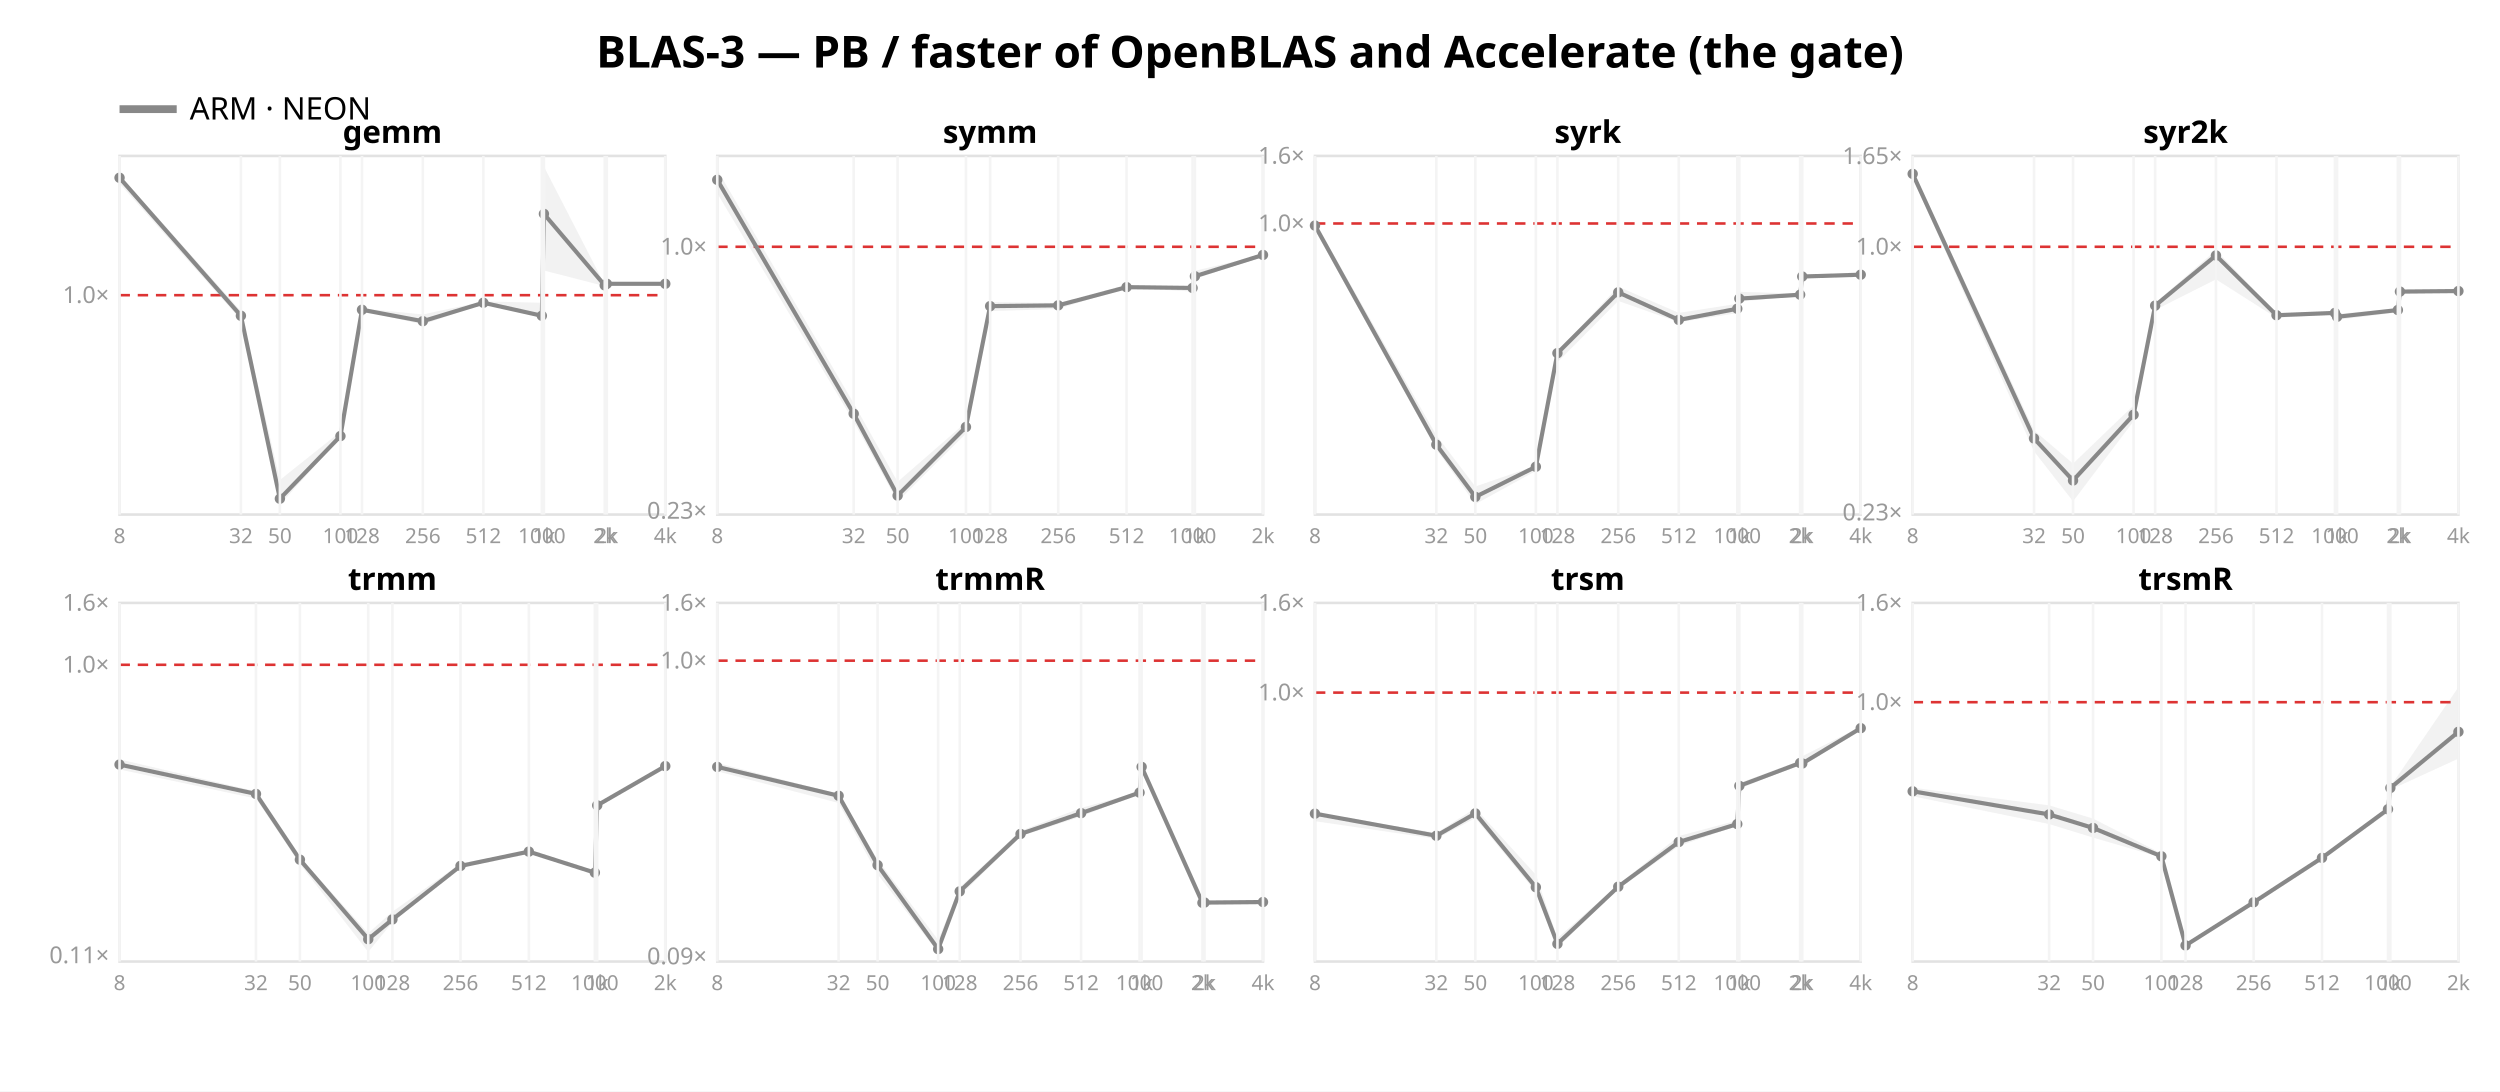
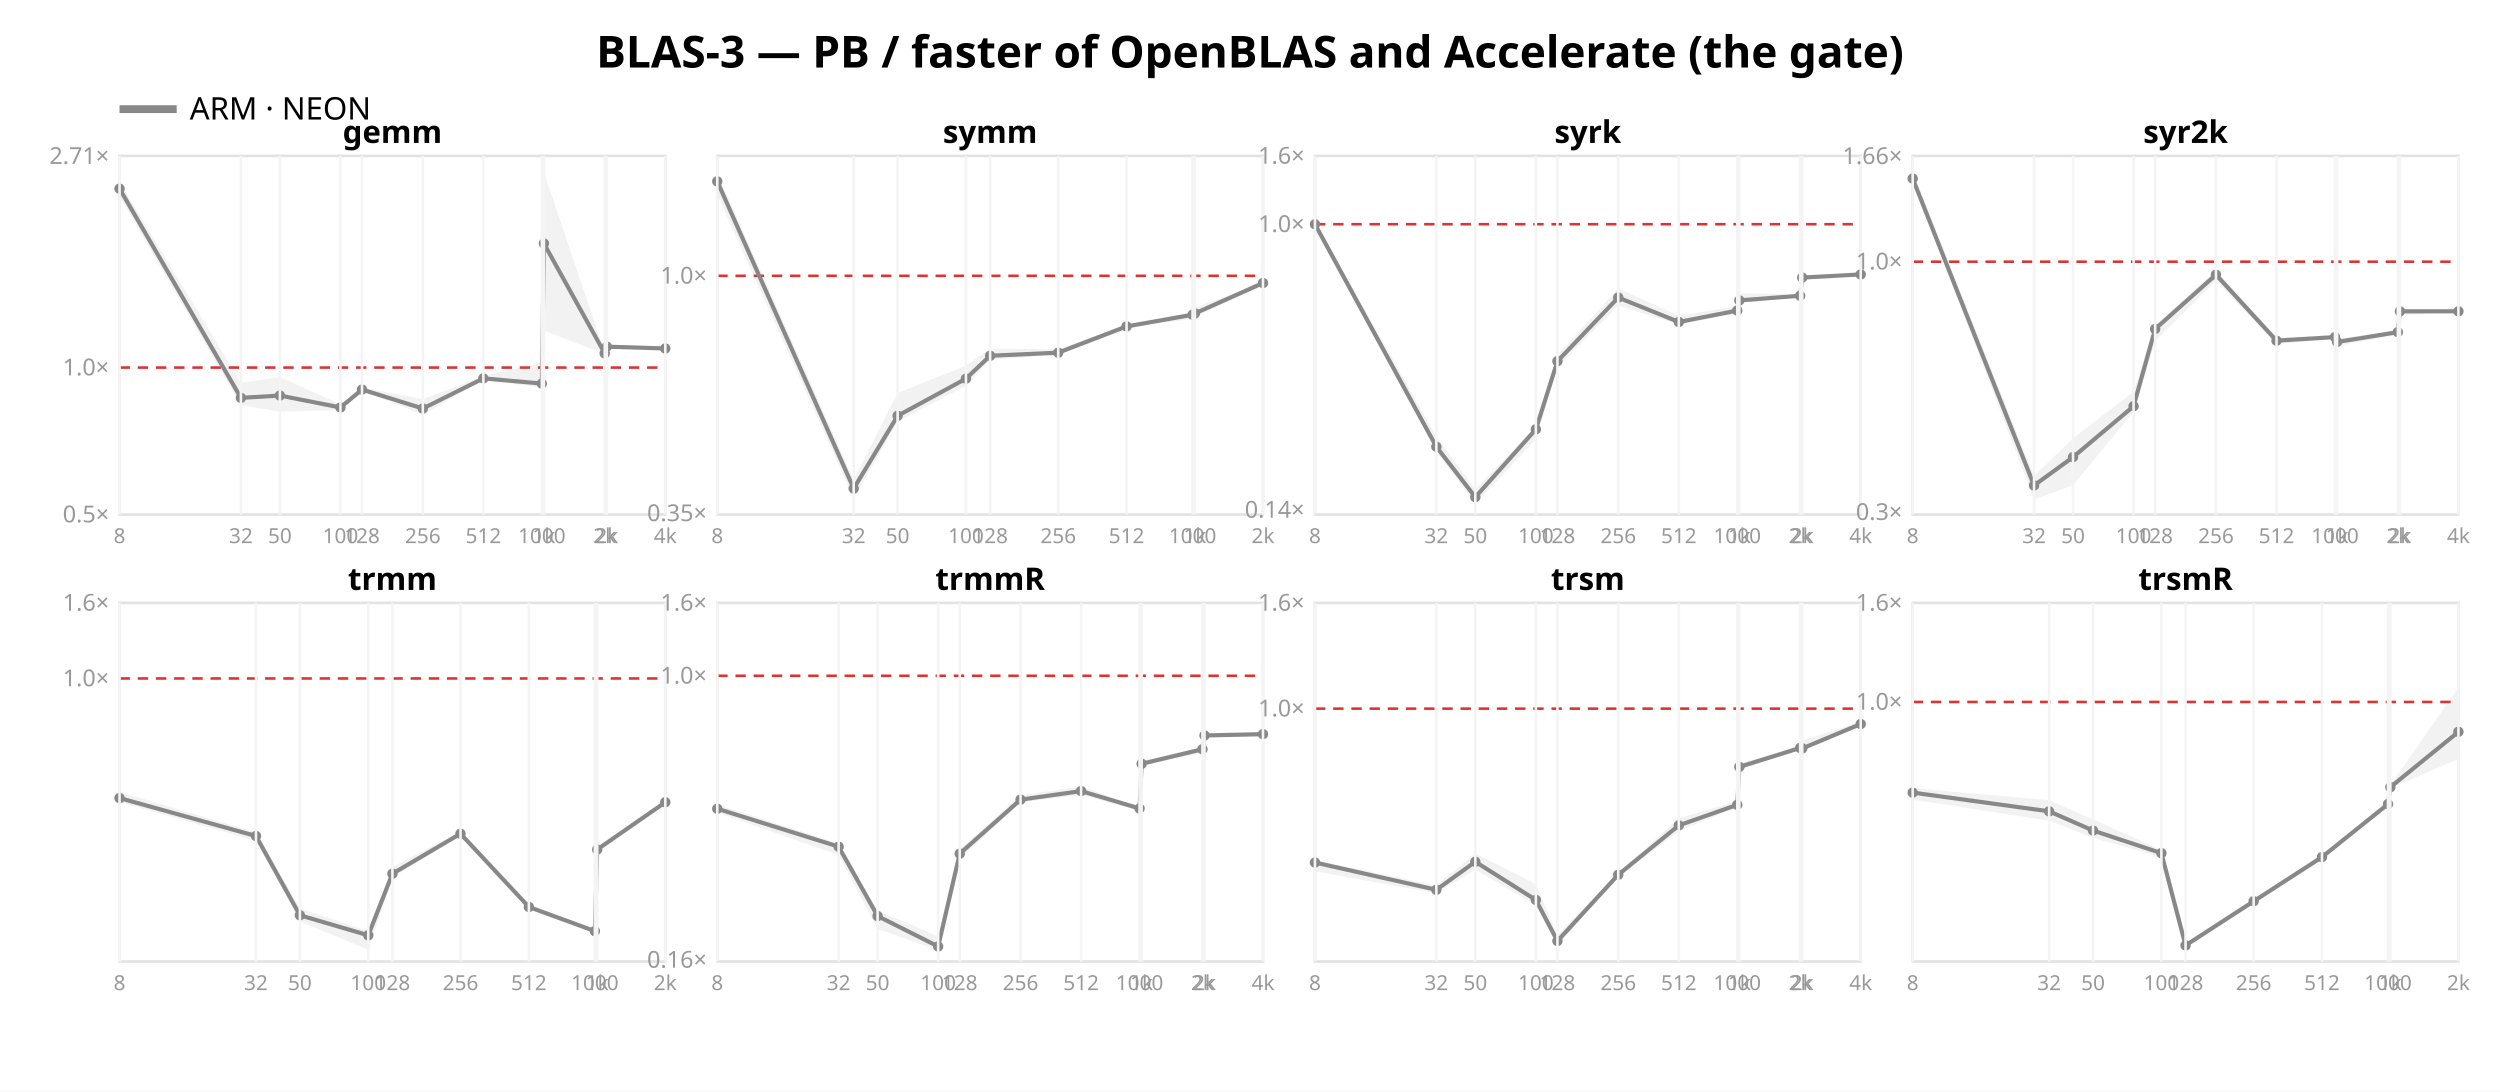
<svg xmlns="http://www.w3.org/2000/svg" width="962" height="420" font-family="sans-serif">
  <rect width="962" height="420" fill="white" />
  <text x="481.0" y="26" text-anchor="middle" font-size="17" font-weight="bold">BLAS-3 — PB / faster of OpenBLAS and Accelerate (the gate)</text>
  <line x1="46" y1="42" x2="68" y2="42" stroke="#888888" stroke-width="3" />
  <text x="73" y="46" font-size="12">ARM · NEON</text>
  <rect x="46" y="60" width="210" height="138" fill="none" stroke="#e2e2e2" />
-   <line x1="46" y1="113.587" x2="256" y2="113.587" stroke="#d33" stroke-dasharray="4 3" />
-   <text x="42" y="116.587" text-anchor="end" font-size="9" fill="#999">1.0×</text>
-   <polygon points="46.0,67.3 92.7,119.7 107.7,184.7 131.0,166.1 139.3,118.7 162.7,121.0 186.0,116.0 208.5,116.5 209.3,64.1 232.7,109.6 233.5,109.1 256.0,109.1 256.0,109.3 233.5,109.3 232.7,110.1 209.3,104.1 208.5,122.2 186.0,116.9 162.7,124.9 139.3,119.5 131.0,168.3 107.7,194.2 92.7,123.1 46.0,70.6" fill="#888888" opacity="0.11" />
-   <polyline points="46.0,68.4 92.7,121.5 107.7,191.9 131.0,167.8 139.3,119.2 162.7,123.6 186.0,116.5 208.5,121.5 209.3,82.3 232.7,109.8 233.5,109.2 256.0,109.2" fill="none" stroke="#888888" stroke-width="1.6" />
-   <circle cx="46.0" cy="68.4" r="2" fill="#888888" />
-   <circle cx="92.7" cy="121.5" r="2" fill="#888888" />
-   <circle cx="107.7" cy="191.9" r="2" fill="#888888" />
-   <circle cx="131.0" cy="167.8" r="2" fill="#888888" />
-   <circle cx="139.3" cy="119.2" r="2" fill="#888888" />
-   <circle cx="162.7" cy="123.6" r="2" fill="#888888" />
-   <circle cx="186.0" cy="116.5" r="2" fill="#888888" />
-   <circle cx="208.5" cy="121.5" r="2" fill="#888888" />
-   <circle cx="209.3" cy="82.3" r="2" fill="#888888" />
-   <circle cx="232.7" cy="109.8" r="2" fill="#888888" />
-   <circle cx="233.5" cy="109.2" r="2" fill="#888888" />
-   <circle cx="256.0" cy="109.2" r="2" fill="#888888" />
+   <line x1="46" y1="141.44" x2="256" y2="141.44" stroke="#d33" stroke-dasharray="4 3" />
+   <text x="42" y="201.0" text-anchor="end" font-size="9" fill="#999">0.5×</text>
+   <text x="42" y="144.44" text-anchor="end" font-size="9" fill="#999">1.0×</text>
+   <text x="42" y="63.09" text-anchor="end" font-size="9" fill="#999">2.71×</text>
+   <polygon points="46.0,70.0 92.7,147.3 107.7,145.1 131.0,155.6 139.3,149.1 162.7,153.6 186.0,144.7 208.5,139.6 209.3,66.3 232.7,135.7 233.5,133.3 256.0,133.9 256.0,134.4 233.5,133.6 232.7,136.3 209.3,127.2 208.5,149.2 186.0,146.1 162.7,159.5 139.3,150.4 131.0,157.8 107.7,158.4 92.7,155.9 46.0,75.6" fill="#888888" opacity="0.11" />
+   <polyline points="46.0,72.6 92.7,153.1 107.7,152.2 131.0,156.8 139.3,149.9 162.7,157.2 186.0,145.6 208.5,147.6 209.3,93.7 232.7,136.0 233.5,133.4 256.0,134.1" fill="none" stroke="#888888" stroke-width="1.6" />
+   <circle cx="46.0" cy="72.6" r="2" fill="#888888" />
+   <circle cx="92.7" cy="153.1" r="2" fill="#888888" />
+   <circle cx="107.7" cy="152.2" r="2" fill="#888888" />
+   <circle cx="131.0" cy="156.8" r="2" fill="#888888" />
+   <circle cx="139.3" cy="149.9" r="2" fill="#888888" />
+   <circle cx="162.7" cy="157.2" r="2" fill="#888888" />
+   <circle cx="186.0" cy="145.6" r="2" fill="#888888" />
+   <circle cx="208.5" cy="147.6" r="2" fill="#888888" />
+   <circle cx="209.3" cy="93.7" r="2" fill="#888888" />
+   <circle cx="232.7" cy="136.0" r="2" fill="#888888" />
+   <circle cx="233.5" cy="133.4" r="2" fill="#888888" />
+   <circle cx="256.0" cy="134.1" r="2" fill="#888888" />
  <text x="151.0" y="55" text-anchor="middle" font-size="12" font-weight="bold">gemm</text>
  <line x1="46.0" y1="60" x2="46.0" y2="198" stroke="#f4f4f4" />
  <text x="46.0" y="209" text-anchor="middle" font-size="8" fill="#999">8</text>
  <line x1="92.7" y1="60" x2="92.7" y2="198" stroke="#f4f4f4" />
  <text x="92.7" y="209" text-anchor="middle" font-size="8" fill="#999">32</text>
  <line x1="107.7" y1="60" x2="107.7" y2="198" stroke="#f4f4f4" />
  <text x="107.7" y="209" text-anchor="middle" font-size="8" fill="#999">50</text>
  <line x1="131.0" y1="60" x2="131.0" y2="198" stroke="#f4f4f4" />
  <text x="131.0" y="209" text-anchor="middle" font-size="8" fill="#999">100</text>
  <line x1="139.3" y1="60" x2="139.3" y2="198" stroke="#f4f4f4" />
  <text x="139.3" y="209" text-anchor="middle" font-size="8" fill="#999">128</text>
  <line x1="162.7" y1="60" x2="162.7" y2="198" stroke="#f4f4f4" />
  <text x="162.7" y="209" text-anchor="middle" font-size="8" fill="#999">256</text>
  <line x1="186.0" y1="60" x2="186.0" y2="198" stroke="#f4f4f4" />
  <text x="186.0" y="209" text-anchor="middle" font-size="8" fill="#999">512</text>
  <line x1="208.5" y1="60" x2="208.5" y2="198" stroke="#f4f4f4" />
  <text x="208.5" y="209" text-anchor="middle" font-size="8" fill="#999">1000</text>
  <line x1="209.3" y1="60" x2="209.3" y2="198" stroke="#f4f4f4" />
  <text x="209.3" y="209" text-anchor="middle" font-size="8" fill="#999">1k</text>
  <line x1="232.7" y1="60" x2="232.7" y2="198" stroke="#f4f4f4" />
  <text x="232.7" y="209" text-anchor="middle" font-size="8" fill="#999">2k</text>
  <line x1="233.5" y1="60" x2="233.5" y2="198" stroke="#f4f4f4" />
  <text x="233.5" y="209" text-anchor="middle" font-size="8" fill="#999">2k</text>
  <line x1="256.0" y1="60" x2="256.0" y2="198" stroke="#f4f4f4" />
  <text x="256.0" y="209" text-anchor="middle" font-size="8" fill="#999">4k</text>
  <rect x="276" y="60" width="210" height="138" fill="none" stroke="#e2e2e2" />
-   <line x1="276" y1="94.963" x2="486" y2="94.963" stroke="#d33" stroke-dasharray="4 3" />
-   <text x="272" y="199.598" text-anchor="end" font-size="9" fill="#999">0.23×</text>
-   <text x="272" y="97.963" text-anchor="end" font-size="9" fill="#999">1.0×</text>
-   <polygon points="276.0,65.3 328.5,155.2 345.4,185.4 371.7,162.5 381.0,116.2 407.2,116.6 433.5,109.6 458.9,110.4 459.8,104.2 486.0,98.0 486.0,98.4 459.8,107.4 458.9,112.2 433.5,110.7 407.2,118.9 381.0,119.7 371.7,166.8 345.4,193.0 328.5,162.2 276.0,74.4" fill="#888888" opacity="0.11" />
-   <polyline points="276.0,69.2 328.5,159.2 345.4,190.7 371.7,164.3 381.0,117.8 407.2,117.5 433.5,110.5 458.9,110.8 459.8,106.3 486.0,98.1" fill="none" stroke="#888888" stroke-width="1.6" />
-   <circle cx="276.0" cy="69.2" r="2" fill="#888888" />
-   <circle cx="328.5" cy="159.2" r="2" fill="#888888" />
-   <circle cx="345.4" cy="190.7" r="2" fill="#888888" />
-   <circle cx="371.7" cy="164.3" r="2" fill="#888888" />
-   <circle cx="381.0" cy="117.8" r="2" fill="#888888" />
-   <circle cx="407.2" cy="117.5" r="2" fill="#888888" />
-   <circle cx="433.5" cy="110.5" r="2" fill="#888888" />
-   <circle cx="458.9" cy="110.8" r="2" fill="#888888" />
-   <circle cx="459.8" cy="106.3" r="2" fill="#888888" />
-   <circle cx="486.0" cy="98.1" r="2" fill="#888888" />
+   <line x1="276" y1="106.132" x2="486" y2="106.132" stroke="#d33" stroke-dasharray="4 3" />
+   <text x="272" y="200.526" text-anchor="end" font-size="9" fill="#999">0.35×</text>
+   <text x="272" y="109.132" text-anchor="end" font-size="9" fill="#999">1.0×</text>
+   <polygon points="276.0,66.7 328.5,184.6 345.4,151.2 371.7,140.7 381.0,134.2 407.2,134.4 433.5,124.8 458.9,120.7 459.8,118.4 486.0,108.8 486.0,109.3 459.8,122.0 458.9,122.8 433.5,125.9 407.2,136.6 381.0,138.4 371.7,148.4 345.4,162.3 328.5,191.7 276.0,75.0" fill="#888888" opacity="0.11" />
+   <polyline points="276.0,69.8 328.5,188.0 345.4,160.0 371.7,145.7 381.0,136.9 407.2,135.7 433.5,125.6 458.9,121.1 459.8,120.6 486.0,108.9" fill="none" stroke="#888888" stroke-width="1.6" />
+   <circle cx="276.0" cy="69.8" r="2" fill="#888888" />
+   <circle cx="328.5" cy="188.0" r="2" fill="#888888" />
+   <circle cx="345.4" cy="160.0" r="2" fill="#888888" />
+   <circle cx="371.7" cy="145.7" r="2" fill="#888888" />
+   <circle cx="381.0" cy="136.9" r="2" fill="#888888" />
+   <circle cx="407.2" cy="135.7" r="2" fill="#888888" />
+   <circle cx="433.5" cy="125.6" r="2" fill="#888888" />
+   <circle cx="458.9" cy="121.1" r="2" fill="#888888" />
+   <circle cx="459.8" cy="120.6" r="2" fill="#888888" />
+   <circle cx="486.0" cy="108.9" r="2" fill="#888888" />
  <text x="381.0" y="55" text-anchor="middle" font-size="12" font-weight="bold">symm</text>
  <line x1="276.0" y1="60" x2="276.0" y2="198" stroke="#f4f4f4" />
  <text x="276.0" y="209" text-anchor="middle" font-size="8" fill="#999">8</text>
  <line x1="328.5" y1="60" x2="328.5" y2="198" stroke="#f4f4f4" />
  <text x="328.5" y="209" text-anchor="middle" font-size="8" fill="#999">32</text>
  <line x1="345.4" y1="60" x2="345.4" y2="198" stroke="#f4f4f4" />
  <text x="345.4" y="209" text-anchor="middle" font-size="8" fill="#999">50</text>
  <line x1="371.7" y1="60" x2="371.7" y2="198" stroke="#f4f4f4" />
  <text x="371.7" y="209" text-anchor="middle" font-size="8" fill="#999">100</text>
  <line x1="381.0" y1="60" x2="381.0" y2="198" stroke="#f4f4f4" />
  <text x="381.0" y="209" text-anchor="middle" font-size="8" fill="#999">128</text>
  <line x1="407.2" y1="60" x2="407.2" y2="198" stroke="#f4f4f4" />
  <text x="407.2" y="209" text-anchor="middle" font-size="8" fill="#999">256</text>
  <line x1="433.5" y1="60" x2="433.5" y2="198" stroke="#f4f4f4" />
  <text x="433.5" y="209" text-anchor="middle" font-size="8" fill="#999">512</text>
  <line x1="458.9" y1="60" x2="458.9" y2="198" stroke="#f4f4f4" />
  <text x="458.9" y="209" text-anchor="middle" font-size="8" fill="#999">1000</text>
  <line x1="459.8" y1="60" x2="459.8" y2="198" stroke="#f4f4f4" />
  <text x="459.8" y="209" text-anchor="middle" font-size="8" fill="#999">1k</text>
  <line x1="486.0" y1="60" x2="486.0" y2="198" stroke="#f4f4f4" />
  <text x="486.0" y="209" text-anchor="middle" font-size="8" fill="#999">2k</text>
  <rect x="506" y="60" width="210" height="138" fill="none" stroke="#e2e2e2" />
-   <line x1="506" y1="85.999" x2="716" y2="85.999" stroke="#d33" stroke-dasharray="4 3" />
-   <text x="502" y="88.999" text-anchor="end" font-size="9" fill="#999">1.0×</text>
+   <line x1="506" y1="86.28" x2="716" y2="86.28" stroke="#d33" stroke-dasharray="4 3" />
+   <text x="502" y="199.214" text-anchor="end" font-size="9" fill="#999">0.14×</text>
+   <text x="502" y="89.28" text-anchor="end" font-size="9" fill="#999">1.0×</text>
  <text x="502" y="63.0" text-anchor="end" font-size="9" fill="#999">1.6×</text>
-   <polygon points="506.0,85.4 552.7,167.5 567.7,187.2 591.0,179.2 599.3,135.3 622.7,110.3 646.0,120.4 668.5,116.9 669.3,112.3 692.7,113.0 693.5,106.2 716.0,105.5 716.0,105.9 693.5,106.6 692.7,113.8 669.3,116.1 668.5,120.5 646.0,124.0 622.7,115.8 599.3,139.4 591.0,181.2 567.7,194.0 552.7,172.9 506.0,88.5" fill="#888888" opacity="0.11" />
-   <polyline points="506.0,86.8 552.7,171.1 567.7,191.2 591.0,179.6 599.3,135.9 622.7,112.5 646.0,123.1 668.5,118.8 669.3,114.9 692.7,113.4 693.5,106.4 716.0,105.7" fill="none" stroke="#888888" stroke-width="1.6" />
-   <circle cx="506.0" cy="86.8" r="2" fill="#888888" />
-   <circle cx="552.7" cy="171.1" r="2" fill="#888888" />
-   <circle cx="567.7" cy="191.2" r="2" fill="#888888" />
-   <circle cx="591.0" cy="179.6" r="2" fill="#888888" />
-   <circle cx="599.3" cy="135.9" r="2" fill="#888888" />
-   <circle cx="622.7" cy="112.5" r="2" fill="#888888" />
-   <circle cx="646.0" cy="123.1" r="2" fill="#888888" />
-   <circle cx="668.5" cy="118.8" r="2" fill="#888888" />
-   <circle cx="669.3" cy="114.9" r="2" fill="#888888" />
-   <circle cx="692.7" cy="113.4" r="2" fill="#888888" />
-   <circle cx="693.5" cy="106.4" r="2" fill="#888888" />
-   <circle cx="716.0" cy="105.7" r="2" fill="#888888" />
+   <polygon points="506.0,85.1 552.7,168.0 567.7,188.3 591.0,163.9 599.3,136.6 622.7,111.0 646.0,121.5 668.5,117.8 669.3,112.9 692.7,113.3 693.5,106.4 716.0,105.5 716.0,105.8 693.5,106.9 692.7,114.2 669.3,116.5 668.5,120.6 646.0,124.9 622.7,117.6 599.3,141.3 591.0,169.0 567.7,193.9 552.7,173.6 506.0,87.8" fill="#888888" opacity="0.11" />
+   <polyline points="506.0,86.3 552.7,171.9 567.7,191.3 591.0,165.2 599.3,139.0 622.7,114.5 646.0,123.9 668.5,119.5 669.3,115.6 692.7,113.8 693.5,106.8 716.0,105.6" fill="none" stroke="#888888" stroke-width="1.6" />
+   <circle cx="506.0" cy="86.3" r="2" fill="#888888" />
+   <circle cx="552.7" cy="171.9" r="2" fill="#888888" />
+   <circle cx="567.7" cy="191.3" r="2" fill="#888888" />
+   <circle cx="591.0" cy="165.2" r="2" fill="#888888" />
+   <circle cx="599.3" cy="139.0" r="2" fill="#888888" />
+   <circle cx="622.7" cy="114.5" r="2" fill="#888888" />
+   <circle cx="646.0" cy="123.9" r="2" fill="#888888" />
+   <circle cx="668.5" cy="119.5" r="2" fill="#888888" />
+   <circle cx="669.3" cy="115.6" r="2" fill="#888888" />
+   <circle cx="692.7" cy="113.8" r="2" fill="#888888" />
+   <circle cx="693.5" cy="106.8" r="2" fill="#888888" />
+   <circle cx="716.0" cy="105.6" r="2" fill="#888888" />
  <text x="611.0" y="55" text-anchor="middle" font-size="12" font-weight="bold">syrk</text>
  <line x1="506.0" y1="60" x2="506.0" y2="198" stroke="#f4f4f4" />
  <text x="506.0" y="209" text-anchor="middle" font-size="8" fill="#999">8</text>
  <line x1="552.7" y1="60" x2="552.7" y2="198" stroke="#f4f4f4" />
  <text x="552.7" y="209" text-anchor="middle" font-size="8" fill="#999">32</text>
  <line x1="567.7" y1="60" x2="567.7" y2="198" stroke="#f4f4f4" />
  <text x="567.7" y="209" text-anchor="middle" font-size="8" fill="#999">50</text>
  <line x1="591.0" y1="60" x2="591.0" y2="198" stroke="#f4f4f4" />
  <text x="591.0" y="209" text-anchor="middle" font-size="8" fill="#999">100</text>
  <line x1="599.3" y1="60" x2="599.3" y2="198" stroke="#f4f4f4" />
  <text x="599.3" y="209" text-anchor="middle" font-size="8" fill="#999">128</text>
  <line x1="622.7" y1="60" x2="622.7" y2="198" stroke="#f4f4f4" />
  <text x="622.7" y="209" text-anchor="middle" font-size="8" fill="#999">256</text>
  <line x1="646.0" y1="60" x2="646.0" y2="198" stroke="#f4f4f4" />
  <text x="646.0" y="209" text-anchor="middle" font-size="8" fill="#999">512</text>
  <line x1="668.5" y1="60" x2="668.5" y2="198" stroke="#f4f4f4" />
  <text x="668.5" y="209" text-anchor="middle" font-size="8" fill="#999">1000</text>
  <line x1="669.3" y1="60" x2="669.3" y2="198" stroke="#f4f4f4" />
  <text x="669.3" y="209" text-anchor="middle" font-size="8" fill="#999">1k</text>
  <line x1="692.7" y1="60" x2="692.7" y2="198" stroke="#f4f4f4" />
  <text x="692.7" y="209" text-anchor="middle" font-size="8" fill="#999">2k</text>
  <line x1="693.5" y1="60" x2="693.5" y2="198" stroke="#f4f4f4" />
  <text x="693.5" y="209" text-anchor="middle" font-size="8" fill="#999">2k</text>
  <line x1="716.0" y1="60" x2="716.0" y2="198" stroke="#f4f4f4" />
  <text x="716.0" y="209" text-anchor="middle" font-size="8" fill="#999">4k</text>
  <rect x="736" y="60" width="210" height="138" fill="none" stroke="#e2e2e2" />
-   <line x1="736" y1="94.964" x2="946" y2="94.964" stroke="#d33" stroke-dasharray="4 3" />
-   <text x="732" y="200.239" text-anchor="end" font-size="9" fill="#999">0.23×</text>
-   <text x="732" y="97.964" text-anchor="end" font-size="9" fill="#999">1.0×</text>
-   <text x="732" y="63.114" text-anchor="end" font-size="9" fill="#999">1.65×</text>
-   <polygon points="736.0,65.4 782.7,165.6 797.7,178.4 821.0,156.0 829.3,116.6 852.7,96.3 876.0,120.5 898.5,120.0 899.3,120.8 922.7,118.6 923.5,111.8 946.0,111.1 946.0,112.2 923.5,113.2 922.7,120.2 899.3,123.1 898.5,121.0 876.0,122.3 852.7,107.5 829.3,119.3 821.0,162.1 797.7,192.9 782.7,173.7 736.0,68.3" fill="#888888" opacity="0.11" />
-   <polyline points="736.0,66.9 782.7,168.7 797.7,184.9 821.0,159.6 829.3,117.6 852.7,98.3 876.0,121.3 898.5,120.4 899.3,121.9 922.7,119.3 923.5,112.2 946.0,112.0" fill="none" stroke="#888888" stroke-width="1.6" />
-   <circle cx="736.0" cy="66.9" r="2" fill="#888888" />
-   <circle cx="782.7" cy="168.7" r="2" fill="#888888" />
-   <circle cx="797.7" cy="184.9" r="2" fill="#888888" />
-   <circle cx="821.0" cy="159.6" r="2" fill="#888888" />
-   <circle cx="829.3" cy="117.6" r="2" fill="#888888" />
-   <circle cx="852.7" cy="98.3" r="2" fill="#888888" />
-   <circle cx="876.0" cy="121.3" r="2" fill="#888888" />
-   <circle cx="898.5" cy="120.4" r="2" fill="#888888" />
-   <circle cx="899.3" cy="121.9" r="2" fill="#888888" />
-   <circle cx="922.7" cy="119.3" r="2" fill="#888888" />
-   <circle cx="923.5" cy="112.2" r="2" fill="#888888" />
-   <circle cx="946.0" cy="112.0" r="2" fill="#888888" />
+   <line x1="736" y1="100.697" x2="946" y2="100.697" stroke="#d33" stroke-dasharray="4 3" />
+   <text x="732" y="200.088" text-anchor="end" font-size="9" fill="#999">0.3×</text>
+   <text x="732" y="103.697" text-anchor="end" font-size="9" fill="#999">1.0×</text>
+   <text x="732" y="63.121" text-anchor="end" font-size="9" fill="#999">1.66×</text>
+   <polygon points="736.0,66.2 782.7,183.2 797.7,168.7 821.0,150.7 829.3,125.1 852.7,104.1 876.0,129.8 898.5,129.1 899.3,130.2 922.7,127.3 923.5,119.3 946.0,118.9 946.0,120.2 923.5,121.2 922.7,128.8 899.3,133.1 898.5,130.3 876.0,132.4 852.7,107.9 829.3,131.3 821.0,158.5 797.7,186.7 782.7,192.2 736.0,69.6" fill="#888888" opacity="0.11" />
+   <polyline points="736.0,68.7 782.7,186.8 797.7,175.9 821.0,156.3 829.3,126.6 852.7,105.7 876.0,131.1 898.5,129.7 899.3,131.6 922.7,127.8 923.5,119.8 946.0,119.8" fill="none" stroke="#888888" stroke-width="1.6" />
+   <circle cx="736.0" cy="68.7" r="2" fill="#888888" />
+   <circle cx="782.7" cy="186.8" r="2" fill="#888888" />
+   <circle cx="797.7" cy="175.9" r="2" fill="#888888" />
+   <circle cx="821.0" cy="156.3" r="2" fill="#888888" />
+   <circle cx="829.3" cy="126.6" r="2" fill="#888888" />
+   <circle cx="852.7" cy="105.7" r="2" fill="#888888" />
+   <circle cx="876.0" cy="131.1" r="2" fill="#888888" />
+   <circle cx="898.5" cy="129.7" r="2" fill="#888888" />
+   <circle cx="899.3" cy="131.6" r="2" fill="#888888" />
+   <circle cx="922.7" cy="127.8" r="2" fill="#888888" />
+   <circle cx="923.5" cy="119.8" r="2" fill="#888888" />
+   <circle cx="946.0" cy="119.8" r="2" fill="#888888" />
  <text x="841.0" y="55" text-anchor="middle" font-size="12" font-weight="bold">syr2k</text>
  <line x1="736.0" y1="60" x2="736.0" y2="198" stroke="#f4f4f4" />
  <text x="736.0" y="209" text-anchor="middle" font-size="8" fill="#999">8</text>
  <line x1="782.7" y1="60" x2="782.7" y2="198" stroke="#f4f4f4" />
  <text x="782.7" y="209" text-anchor="middle" font-size="8" fill="#999">32</text>
  <line x1="797.7" y1="60" x2="797.7" y2="198" stroke="#f4f4f4" />
  <text x="797.7" y="209" text-anchor="middle" font-size="8" fill="#999">50</text>
  <line x1="821.0" y1="60" x2="821.0" y2="198" stroke="#f4f4f4" />
  <text x="821.0" y="209" text-anchor="middle" font-size="8" fill="#999">100</text>
  <line x1="829.3" y1="60" x2="829.3" y2="198" stroke="#f4f4f4" />
  <text x="829.3" y="209" text-anchor="middle" font-size="8" fill="#999">128</text>
  <line x1="852.7" y1="60" x2="852.7" y2="198" stroke="#f4f4f4" />
  <text x="852.7" y="209" text-anchor="middle" font-size="8" fill="#999">256</text>
  <line x1="876.0" y1="60" x2="876.0" y2="198" stroke="#f4f4f4" />
  <text x="876.0" y="209" text-anchor="middle" font-size="8" fill="#999">512</text>
  <line x1="898.5" y1="60" x2="898.5" y2="198" stroke="#f4f4f4" />
  <text x="898.5" y="209" text-anchor="middle" font-size="8" fill="#999">1000</text>
  <line x1="899.3" y1="60" x2="899.3" y2="198" stroke="#f4f4f4" />
  <text x="899.3" y="209" text-anchor="middle" font-size="8" fill="#999">1k</text>
  <line x1="922.7" y1="60" x2="922.7" y2="198" stroke="#f4f4f4" />
  <text x="922.7" y="209" text-anchor="middle" font-size="8" fill="#999">2k</text>
  <line x1="923.5" y1="60" x2="923.5" y2="198" stroke="#f4f4f4" />
  <text x="923.5" y="209" text-anchor="middle" font-size="8" fill="#999">2k</text>
  <line x1="946.0" y1="60" x2="946.0" y2="198" stroke="#f4f4f4" />
  <text x="946.0" y="209" text-anchor="middle" font-size="8" fill="#999">4k</text>
  <rect x="46" y="232" width="210" height="138" fill="none" stroke="#e2e2e2" />
-   <line x1="46" y1="255.813" x2="256" y2="255.813" stroke="#d33" stroke-dasharray="4 3" />
-   <text x="42" y="370.646" text-anchor="end" font-size="9" fill="#999">0.11×</text>
-   <text x="42" y="258.813" text-anchor="end" font-size="9" fill="#999">1.0×</text>
+   <line x1="46" y1="261.073" x2="256" y2="261.073" stroke="#d33" stroke-dasharray="4 3" />
+   <text x="42" y="264.073" text-anchor="end" font-size="9" fill="#999">1.0×</text>
  <text x="42" y="235.0" text-anchor="end" font-size="9" fill="#999">1.6×</text>
-   <polygon points="46.0,292.2 98.5,304.5 115.4,329.9 141.7,359.1 151.0,350.8 177.2,332.3 203.5,327.3 228.9,335.6 229.8,309.5 256.0,294.7 256.0,295.1 229.8,310.7 228.9,336.0 203.5,328.0 177.2,333.6 151.0,354.9 141.7,366.3 115.4,332.5 98.5,307.3 46.0,296.1" fill="#888888" opacity="0.11" />
-   <polyline points="46.0,294.2 98.5,305.5 115.4,330.8 141.7,361.4 151.0,353.8 177.2,333.2 203.5,327.7 228.9,335.8 229.8,309.9 256.0,294.8" fill="none" stroke="#888888" stroke-width="1.6" />
-   <circle cx="46.0" cy="294.2" r="2" fill="#888888" />
-   <circle cx="98.5" cy="305.5" r="2" fill="#888888" />
-   <circle cx="115.4" cy="330.8" r="2" fill="#888888" />
-   <circle cx="141.7" cy="361.4" r="2" fill="#888888" />
-   <circle cx="151.0" cy="353.8" r="2" fill="#888888" />
-   <circle cx="177.2" cy="333.2" r="2" fill="#888888" />
-   <circle cx="203.5" cy="327.7" r="2" fill="#888888" />
-   <circle cx="228.9" cy="335.8" r="2" fill="#888888" />
-   <circle cx="229.8" cy="309.9" r="2" fill="#888888" />
-   <circle cx="256.0" cy="294.8" r="2" fill="#888888" />
+   <polygon points="46.0,304.7 98.5,320.3 115.4,349.6 141.7,358.3 151.0,333.6 177.2,320.2 203.5,348.4 228.9,358.0 229.8,325.8 256.0,308.5 256.0,308.9 229.8,327.2 228.9,358.5 203.5,349.3 177.2,321.5 151.0,337.7 141.7,365.5 115.4,354.5 98.5,323.6 46.0,308.6" fill="#888888" opacity="0.11" />
+   <polyline points="46.0,307.1 98.5,321.7 115.4,352.2 141.7,359.9 151.0,336.2 177.2,320.8 203.5,349.0 228.9,358.3 229.8,326.9 256.0,308.7" fill="none" stroke="#888888" stroke-width="1.6" />
+   <circle cx="46.0" cy="307.1" r="2" fill="#888888" />
+   <circle cx="98.5" cy="321.7" r="2" fill="#888888" />
+   <circle cx="115.4" cy="352.2" r="2" fill="#888888" />
+   <circle cx="141.7" cy="359.9" r="2" fill="#888888" />
+   <circle cx="151.0" cy="336.2" r="2" fill="#888888" />
+   <circle cx="177.2" cy="320.8" r="2" fill="#888888" />
+   <circle cx="203.5" cy="349.0" r="2" fill="#888888" />
+   <circle cx="228.9" cy="358.3" r="2" fill="#888888" />
+   <circle cx="229.8" cy="326.9" r="2" fill="#888888" />
+   <circle cx="256.0" cy="308.7" r="2" fill="#888888" />
  <text x="151.0" y="227" text-anchor="middle" font-size="12" font-weight="bold">trmm</text>
  <line x1="46.0" y1="232" x2="46.0" y2="370" stroke="#f4f4f4" />
  <text x="46.0" y="381" text-anchor="middle" font-size="8" fill="#999">8</text>
  <line x1="98.5" y1="232" x2="98.5" y2="370" stroke="#f4f4f4" />
  <text x="98.5" y="381" text-anchor="middle" font-size="8" fill="#999">32</text>
  <line x1="115.4" y1="232" x2="115.4" y2="370" stroke="#f4f4f4" />
  <text x="115.4" y="381" text-anchor="middle" font-size="8" fill="#999">50</text>
  <line x1="141.7" y1="232" x2="141.7" y2="370" stroke="#f4f4f4" />
  <text x="141.7" y="381" text-anchor="middle" font-size="8" fill="#999">100</text>
  <line x1="151.0" y1="232" x2="151.0" y2="370" stroke="#f4f4f4" />
  <text x="151.0" y="381" text-anchor="middle" font-size="8" fill="#999">128</text>
  <line x1="177.2" y1="232" x2="177.2" y2="370" stroke="#f4f4f4" />
  <text x="177.2" y="381" text-anchor="middle" font-size="8" fill="#999">256</text>
  <line x1="203.5" y1="232" x2="203.5" y2="370" stroke="#f4f4f4" />
  <text x="203.5" y="381" text-anchor="middle" font-size="8" fill="#999">512</text>
  <line x1="228.9" y1="232" x2="228.9" y2="370" stroke="#f4f4f4" />
  <text x="228.9" y="381" text-anchor="middle" font-size="8" fill="#999">1000</text>
  <line x1="229.8" y1="232" x2="229.8" y2="370" stroke="#f4f4f4" />
  <text x="229.8" y="381" text-anchor="middle" font-size="8" fill="#999">1k</text>
  <line x1="256.0" y1="232" x2="256.0" y2="370" stroke="#f4f4f4" />
  <text x="256.0" y="381" text-anchor="middle" font-size="8" fill="#999">2k</text>
  <rect x="276" y="232" width="210" height="138" fill="none" stroke="#e2e2e2" />
-   <line x1="276" y1="254.22" x2="486" y2="254.22" stroke="#d33" stroke-dasharray="4 3" />
-   <text x="272" y="371.06" text-anchor="end" font-size="9" fill="#999">0.09×</text>
-   <text x="272" y="257.22" text-anchor="end" font-size="9" fill="#999">1.0×</text>
+   <line x1="276" y1="260.042" x2="486" y2="260.042" stroke="#d33" stroke-dasharray="4 3" />
+   <text x="272" y="372.382" text-anchor="end" font-size="9" fill="#999">0.16×</text>
+   <text x="272" y="263.042" text-anchor="end" font-size="9" fill="#999">1.0×</text>
  <text x="272" y="235.0" text-anchor="end" font-size="9" fill="#999">1.6×</text>
-   <polygon points="276.0,293.6 322.7,305.5 337.7,330.8 361.0,361.7 369.3,341.4 392.7,319.7 416.0,310.9 438.5,304.7 439.3,294.3 462.7,346.6 463.5,346.8 486.0,346.5 486.0,348.0 463.5,348.3 462.7,348.6 439.3,295.9 438.5,305.4 416.0,314.2 392.7,321.8 369.3,344.8 361.0,366.6 337.7,336.4 322.7,309.0 276.0,296.8" fill="#888888" opacity="0.11" />
-   <polyline points="276.0,295.1 322.7,306.2 337.7,332.9 361.0,365.2 369.3,343.0 392.7,320.9 416.0,312.9 438.5,305.0 439.3,295.1 462.7,347.4 463.5,347.3 486.0,347.1" fill="none" stroke="#888888" stroke-width="1.6" />
-   <circle cx="276.0" cy="295.1" r="2" fill="#888888" />
-   <circle cx="322.7" cy="306.2" r="2" fill="#888888" />
-   <circle cx="337.7" cy="332.9" r="2" fill="#888888" />
-   <circle cx="361.0" cy="365.2" r="2" fill="#888888" />
-   <circle cx="369.3" cy="343.0" r="2" fill="#888888" />
-   <circle cx="392.7" cy="320.9" r="2" fill="#888888" />
-   <circle cx="416.0" cy="312.9" r="2" fill="#888888" />
-   <circle cx="438.5" cy="305.0" r="2" fill="#888888" />
-   <circle cx="439.3" cy="295.1" r="2" fill="#888888" />
-   <circle cx="462.7" cy="347.4" r="2" fill="#888888" />
-   <circle cx="463.5" cy="347.3" r="2" fill="#888888" />
-   <circle cx="486.0" cy="347.1" r="2" fill="#888888" />
+   <polygon points="276.0,309.6 322.7,324.6 337.7,350.4 361.0,360.3 369.3,326.9 392.7,306.1 416.0,302.6 438.5,310.7 439.3,292.8 462.7,287.6 463.5,282.6 486.0,282.0 486.0,283.5 463.5,283.7 462.7,289.7 439.3,294.7 438.5,312.0 416.0,305.9 392.7,308.7 369.3,330.6 361.0,365.7 337.7,357.4 322.7,329.0 276.0,312.7" fill="#888888" opacity="0.11" />
+   <polyline points="276.0,311.2 322.7,325.8 337.7,352.5 361.0,364.2 369.3,328.5 392.7,307.7 416.0,304.4 438.5,311.1 439.3,293.9 462.7,288.3 463.5,283.0 486.0,282.5" fill="none" stroke="#888888" stroke-width="1.6" />
+   <circle cx="276.0" cy="311.2" r="2" fill="#888888" />
+   <circle cx="322.7" cy="325.8" r="2" fill="#888888" />
+   <circle cx="337.7" cy="352.5" r="2" fill="#888888" />
+   <circle cx="361.0" cy="364.2" r="2" fill="#888888" />
+   <circle cx="369.3" cy="328.5" r="2" fill="#888888" />
+   <circle cx="392.7" cy="307.7" r="2" fill="#888888" />
+   <circle cx="416.0" cy="304.4" r="2" fill="#888888" />
+   <circle cx="438.5" cy="311.1" r="2" fill="#888888" />
+   <circle cx="439.3" cy="293.9" r="2" fill="#888888" />
+   <circle cx="462.7" cy="288.3" r="2" fill="#888888" />
+   <circle cx="463.5" cy="283.0" r="2" fill="#888888" />
+   <circle cx="486.0" cy="282.5" r="2" fill="#888888" />
  <text x="381.0" y="227" text-anchor="middle" font-size="12" font-weight="bold">trmmR</text>
  <line x1="276.0" y1="232" x2="276.0" y2="370" stroke="#f4f4f4" />
  <text x="276.0" y="381" text-anchor="middle" font-size="8" fill="#999">8</text>
  <line x1="322.7" y1="232" x2="322.7" y2="370" stroke="#f4f4f4" />
  <text x="322.7" y="381" text-anchor="middle" font-size="8" fill="#999">32</text>
  <line x1="337.7" y1="232" x2="337.7" y2="370" stroke="#f4f4f4" />
  <text x="337.7" y="381" text-anchor="middle" font-size="8" fill="#999">50</text>
  <line x1="361.0" y1="232" x2="361.0" y2="370" stroke="#f4f4f4" />
  <text x="361.0" y="381" text-anchor="middle" font-size="8" fill="#999">100</text>
  <line x1="369.3" y1="232" x2="369.3" y2="370" stroke="#f4f4f4" />
  <text x="369.3" y="381" text-anchor="middle" font-size="8" fill="#999">128</text>
  <line x1="392.7" y1="232" x2="392.7" y2="370" stroke="#f4f4f4" />
  <text x="392.7" y="381" text-anchor="middle" font-size="8" fill="#999">256</text>
  <line x1="416.0" y1="232" x2="416.0" y2="370" stroke="#f4f4f4" />
  <text x="416.0" y="381" text-anchor="middle" font-size="8" fill="#999">512</text>
  <line x1="438.5" y1="232" x2="438.5" y2="370" stroke="#f4f4f4" />
  <text x="438.5" y="381" text-anchor="middle" font-size="8" fill="#999">1000</text>
  <line x1="439.3" y1="232" x2="439.3" y2="370" stroke="#f4f4f4" />
  <text x="439.3" y="381" text-anchor="middle" font-size="8" fill="#999">1k</text>
  <line x1="462.7" y1="232" x2="462.7" y2="370" stroke="#f4f4f4" />
  <text x="462.7" y="381" text-anchor="middle" font-size="8" fill="#999">2k</text>
  <line x1="463.5" y1="232" x2="463.5" y2="370" stroke="#f4f4f4" />
  <text x="463.5" y="381" text-anchor="middle" font-size="8" fill="#999">2k</text>
  <line x1="486.0" y1="232" x2="486.0" y2="370" stroke="#f4f4f4" />
  <text x="486.0" y="381" text-anchor="middle" font-size="8" fill="#999">4k</text>
  <rect x="506" y="232" width="210" height="138" fill="none" stroke="#e2e2e2" />
-   <line x1="506" y1="266.515" x2="716" y2="266.515" stroke="#d33" stroke-dasharray="4 3" />
-   <text x="502" y="269.515" text-anchor="end" font-size="9" fill="#999">1.0×</text>
+   <line x1="506" y1="272.683" x2="716" y2="272.683" stroke="#d33" stroke-dasharray="4 3" />
+   <text x="502" y="275.683" text-anchor="end" font-size="9" fill="#999">1.0×</text>
  <text x="502" y="235.0" text-anchor="end" font-size="9" fill="#999">1.6×</text>
-   <polygon points="506.0,312.7 552.7,320.5 567.7,311.0 591.0,336.6 599.3,361.0 622.7,340.4 646.0,321.7 668.5,315.7 669.3,301.3 692.7,292.7 693.5,291.0 716.0,279.6 716.0,280.6 693.5,294.4 692.7,294.1 669.3,303.6 668.5,317.7 646.0,325.6 622.7,342.1 599.3,364.7 591.0,343.3 567.7,314.8 552.7,322.8 506.0,316.0" fill="#888888" opacity="0.11" />
-   <polyline points="506.0,313.1 552.7,321.6 567.7,313.0 591.0,341.4 599.3,363.2 622.7,341.2 646.0,324.0 668.5,317.1 669.3,302.4 692.7,293.6 693.5,293.8 716.0,280.2" fill="none" stroke="#888888" stroke-width="1.6" />
-   <circle cx="506.0" cy="313.1" r="2" fill="#888888" />
-   <circle cx="552.7" cy="321.6" r="2" fill="#888888" />
-   <circle cx="567.7" cy="313.0" r="2" fill="#888888" />
-   <circle cx="591.0" cy="341.4" r="2" fill="#888888" />
-   <circle cx="599.3" cy="363.2" r="2" fill="#888888" />
-   <circle cx="622.7" cy="341.2" r="2" fill="#888888" />
-   <circle cx="646.0" cy="324.0" r="2" fill="#888888" />
-   <circle cx="668.5" cy="317.1" r="2" fill="#888888" />
-   <circle cx="669.3" cy="302.4" r="2" fill="#888888" />
-   <circle cx="692.7" cy="293.6" r="2" fill="#888888" />
-   <circle cx="693.5" cy="293.8" r="2" fill="#888888" />
-   <circle cx="716.0" cy="280.2" r="2" fill="#888888" />
+   <polygon points="506.0,331.0 552.7,340.7 567.7,328.4 591.0,340.2 599.3,359.8 622.7,335.8 646.0,314.9 668.5,308.2 669.3,293.8 692.7,287.1 693.5,284.9 716.0,277.8 716.0,279.0 693.5,288.7 692.7,288.3 669.3,296.2 668.5,310.5 646.0,319.8 622.7,337.5 599.3,363.7 591.0,348.3 567.7,334.7 552.7,343.7 506.0,335.3" fill="#888888" opacity="0.11" />
+   <polyline points="506.0,331.9 552.7,342.4 567.7,331.6 591.0,346.3 599.3,362.1 622.7,336.6 646.0,317.6 668.5,309.7 669.3,295.1 692.7,287.8 693.5,288.0 716.0,278.6" fill="none" stroke="#888888" stroke-width="1.6" />
+   <circle cx="506.0" cy="331.9" r="2" fill="#888888" />
+   <circle cx="552.7" cy="342.4" r="2" fill="#888888" />
+   <circle cx="567.7" cy="331.6" r="2" fill="#888888" />
+   <circle cx="591.0" cy="346.3" r="2" fill="#888888" />
+   <circle cx="599.3" cy="362.1" r="2" fill="#888888" />
+   <circle cx="622.7" cy="336.6" r="2" fill="#888888" />
+   <circle cx="646.0" cy="317.6" r="2" fill="#888888" />
+   <circle cx="668.5" cy="309.7" r="2" fill="#888888" />
+   <circle cx="669.3" cy="295.1" r="2" fill="#888888" />
+   <circle cx="692.7" cy="287.8" r="2" fill="#888888" />
+   <circle cx="693.5" cy="288.0" r="2" fill="#888888" />
+   <circle cx="716.0" cy="278.6" r="2" fill="#888888" />
  <text x="611.0" y="227" text-anchor="middle" font-size="12" font-weight="bold">trsm</text>
  <line x1="506.0" y1="232" x2="506.0" y2="370" stroke="#f4f4f4" />
  <text x="506.0" y="381" text-anchor="middle" font-size="8" fill="#999">8</text>
  <line x1="552.7" y1="232" x2="552.7" y2="370" stroke="#f4f4f4" />
  <text x="552.7" y="381" text-anchor="middle" font-size="8" fill="#999">32</text>
  <line x1="567.7" y1="232" x2="567.7" y2="370" stroke="#f4f4f4" />
  <text x="567.7" y="381" text-anchor="middle" font-size="8" fill="#999">50</text>
  <line x1="591.0" y1="232" x2="591.0" y2="370" stroke="#f4f4f4" />
  <text x="591.0" y="381" text-anchor="middle" font-size="8" fill="#999">100</text>
  <line x1="599.3" y1="232" x2="599.3" y2="370" stroke="#f4f4f4" />
  <text x="599.3" y="381" text-anchor="middle" font-size="8" fill="#999">128</text>
  <line x1="622.7" y1="232" x2="622.7" y2="370" stroke="#f4f4f4" />
  <text x="622.7" y="381" text-anchor="middle" font-size="8" fill="#999">256</text>
  <line x1="646.0" y1="232" x2="646.0" y2="370" stroke="#f4f4f4" />
  <text x="646.0" y="381" text-anchor="middle" font-size="8" fill="#999">512</text>
  <line x1="668.5" y1="232" x2="668.5" y2="370" stroke="#f4f4f4" />
  <text x="668.5" y="381" text-anchor="middle" font-size="8" fill="#999">1000</text>
  <line x1="669.3" y1="232" x2="669.3" y2="370" stroke="#f4f4f4" />
  <text x="669.3" y="381" text-anchor="middle" font-size="8" fill="#999">1k</text>
  <line x1="692.7" y1="232" x2="692.7" y2="370" stroke="#f4f4f4" />
  <text x="692.7" y="381" text-anchor="middle" font-size="8" fill="#999">2k</text>
  <line x1="693.5" y1="232" x2="693.5" y2="370" stroke="#f4f4f4" />
  <text x="693.5" y="381" text-anchor="middle" font-size="8" fill="#999">2k</text>
  <line x1="716.0" y1="232" x2="716.0" y2="370" stroke="#f4f4f4" />
  <text x="716.0" y="381" text-anchor="middle" font-size="8" fill="#999">4k</text>
  <rect x="736" y="232" width="210" height="138" fill="none" stroke="#e2e2e2" />
-   <line x1="736" y1="270.205" x2="946" y2="270.205" stroke="#d33" stroke-dasharray="4 3" />
-   <text x="732" y="273.205" text-anchor="end" font-size="9" fill="#999">1.0×</text>
+   <line x1="736" y1="270.114" x2="946" y2="270.114" stroke="#d33" stroke-dasharray="4 3" />
+   <text x="732" y="273.114" text-anchor="end" font-size="9" fill="#999">1.0×</text>
  <text x="732" y="235.0" text-anchor="end" font-size="9" fill="#999">1.6×</text>
-   <polygon points="736.0,303.1 788.5,309.9 805.4,315.0 831.7,328.4 841.0,363.6 867.2,346.5 893.5,329.6 918.9,310.6 919.8,302.7 946.0,264.4 946.0,291.9 919.8,303.9 918.9,312.7 893.5,330.4 867.2,348.2 841.0,364.1 831.7,330.0 805.4,322.3 788.5,317.1 736.0,306.4" fill="#888888" opacity="0.11" />
-   <polyline points="736.0,304.5 788.5,313.4 805.4,318.6 831.7,329.5 841.0,363.8 867.2,347.2 893.5,330.1 918.9,311.4 919.8,303.2 946.0,281.6" fill="none" stroke="#888888" stroke-width="1.6" />
-   <circle cx="736.0" cy="304.5" r="2" fill="#888888" />
-   <circle cx="788.5" cy="313.4" r="2" fill="#888888" />
-   <circle cx="805.4" cy="318.6" r="2" fill="#888888" />
-   <circle cx="831.7" cy="329.5" r="2" fill="#888888" />
+   <polygon points="736.0,303.3 788.5,307.9 805.4,315.3 831.7,327.1 841.0,363.2 867.2,346.2 893.5,329.2 918.9,308.5 919.8,302.1 946.0,264.6 946.0,292.0 919.8,303.4 918.9,310.9 893.5,330.1 867.2,347.9 841.0,364.1 831.7,329.9 805.4,322.4 788.5,315.8 736.0,307.7" fill="#888888" opacity="0.11" />
+   <polyline points="736.0,305.0 788.5,312.2 805.4,319.6 831.7,328.3 841.0,363.8 867.2,346.8 893.5,329.8 918.9,309.4 919.8,302.9 946.0,281.6" fill="none" stroke="#888888" stroke-width="1.6" />
+   <circle cx="736.0" cy="305.0" r="2" fill="#888888" />
+   <circle cx="788.5" cy="312.2" r="2" fill="#888888" />
+   <circle cx="805.4" cy="319.6" r="2" fill="#888888" />
+   <circle cx="831.7" cy="328.3" r="2" fill="#888888" />
  <circle cx="841.0" cy="363.8" r="2" fill="#888888" />
-   <circle cx="867.2" cy="347.2" r="2" fill="#888888" />
-   <circle cx="893.5" cy="330.1" r="2" fill="#888888" />
-   <circle cx="918.9" cy="311.4" r="2" fill="#888888" />
-   <circle cx="919.8" cy="303.2" r="2" fill="#888888" />
+   <circle cx="867.2" cy="346.8" r="2" fill="#888888" />
+   <circle cx="893.5" cy="329.8" r="2" fill="#888888" />
+   <circle cx="918.9" cy="309.4" r="2" fill="#888888" />
+   <circle cx="919.8" cy="302.9" r="2" fill="#888888" />
  <circle cx="946.0" cy="281.6" r="2" fill="#888888" />
  <text x="841.0" y="227" text-anchor="middle" font-size="12" font-weight="bold">trsmR</text>
  <line x1="736.0" y1="232" x2="736.0" y2="370" stroke="#f4f4f4" />
  <text x="736.0" y="381" text-anchor="middle" font-size="8" fill="#999">8</text>
  <line x1="788.5" y1="232" x2="788.5" y2="370" stroke="#f4f4f4" />
  <text x="788.5" y="381" text-anchor="middle" font-size="8" fill="#999">32</text>
  <line x1="805.4" y1="232" x2="805.4" y2="370" stroke="#f4f4f4" />
  <text x="805.4" y="381" text-anchor="middle" font-size="8" fill="#999">50</text>
  <line x1="831.7" y1="232" x2="831.7" y2="370" stroke="#f4f4f4" />
  <text x="831.7" y="381" text-anchor="middle" font-size="8" fill="#999">100</text>
  <line x1="841.0" y1="232" x2="841.0" y2="370" stroke="#f4f4f4" />
  <text x="841.0" y="381" text-anchor="middle" font-size="8" fill="#999">128</text>
  <line x1="867.2" y1="232" x2="867.2" y2="370" stroke="#f4f4f4" />
  <text x="867.2" y="381" text-anchor="middle" font-size="8" fill="#999">256</text>
  <line x1="893.5" y1="232" x2="893.5" y2="370" stroke="#f4f4f4" />
  <text x="893.5" y="381" text-anchor="middle" font-size="8" fill="#999">512</text>
  <line x1="918.9" y1="232" x2="918.9" y2="370" stroke="#f4f4f4" />
  <text x="918.9" y="381" text-anchor="middle" font-size="8" fill="#999">1000</text>
  <line x1="919.8" y1="232" x2="919.8" y2="370" stroke="#f4f4f4" />
  <text x="919.8" y="381" text-anchor="middle" font-size="8" fill="#999">1k</text>
  <line x1="946.0" y1="232" x2="946.0" y2="370" stroke="#f4f4f4" />
  <text x="946.0" y="381" text-anchor="middle" font-size="8" fill="#999">2k</text>
</svg>
